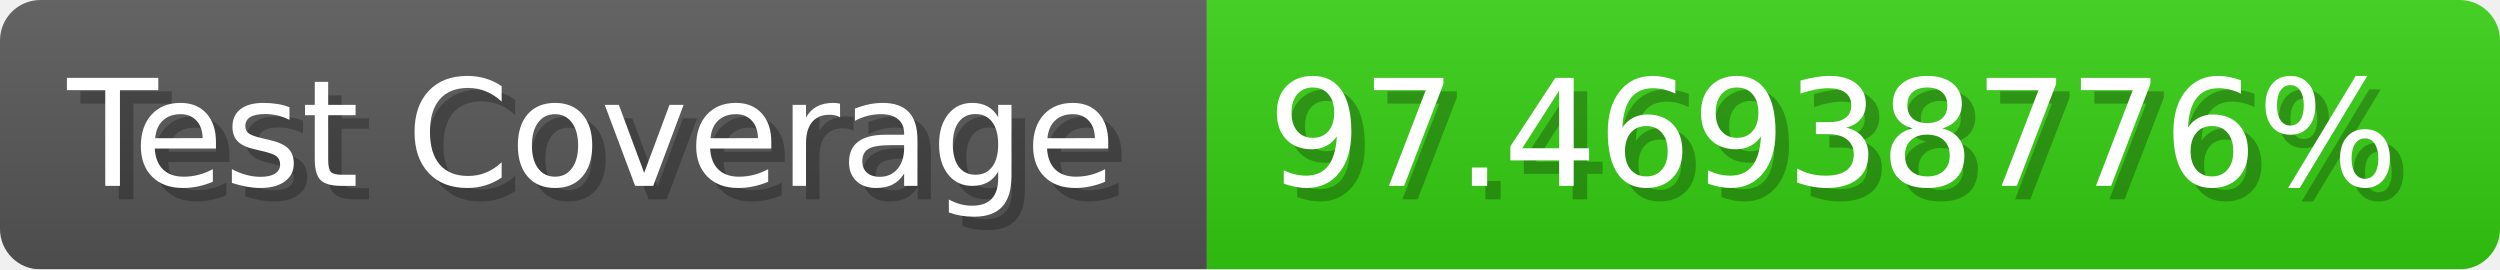
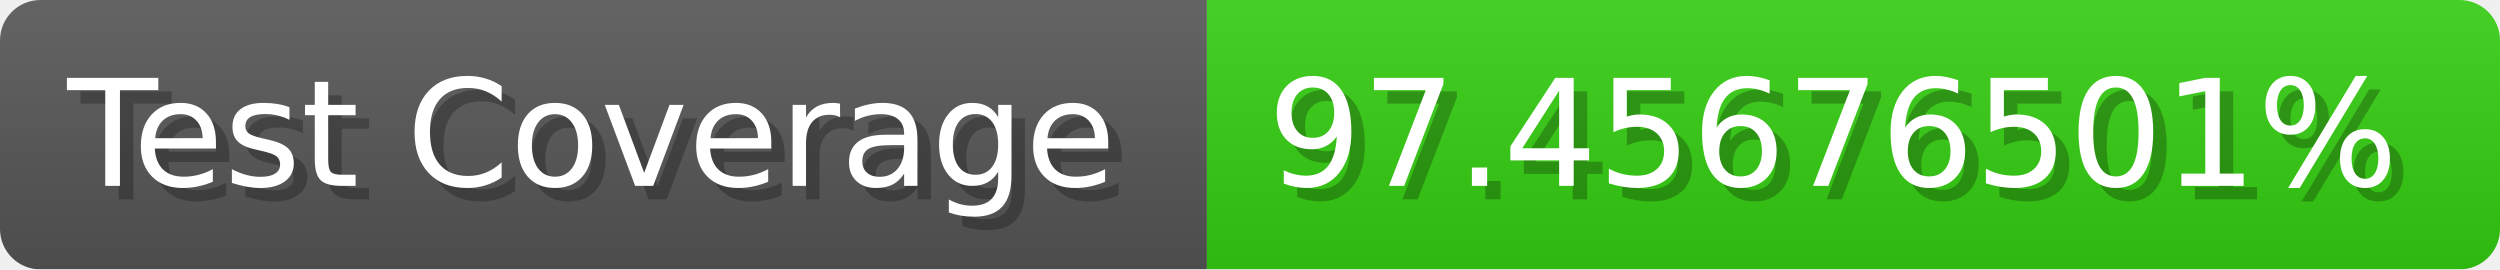
- <svg xmlns="http://www.w3.org/2000/svg" width="185.6" height="20" viewBox="0 0 1856 200" role="img" aria-label="Test Coverage: 97.46938776%">
+ <svg xmlns="http://www.w3.org/2000/svg" width="185.6" height="20" viewBox="0 0 1856 200" role="img" aria-label="Test Coverage: 97.45676501%">
  <linearGradient id="a" x2="0" y2="100%">
    <stop offset="0" stop-opacity=".1" stop-color="#EEE" />
    <stop offset="1" stop-opacity=".1" />
  </linearGradient>
  <mask id="m">
    <rect width="1856" height="200" rx="30" fill="#FFF" />
  </mask>
  <g mask="url(#m)">
    <rect width="896" height="200" fill="#555" />
    <rect width="960" height="200" fill="#3C1" x="896" />
    <rect width="1856" height="200" fill="url(#a)" />
  </g>
  <g aria-hidden="true" fill="#fff" text-anchor="start" font-family="Verdana,DejaVu Sans,sans-serif" font-size="110">
    <text x="60" y="148" textLength="796" fill="#000" opacity="0.25">Test Coverage</text>
    <text x="50" y="138" textLength="796">Test Coverage</text>
-     <text x="951" y="148" textLength="860" fill="#000" opacity="0.25">97.46938776%</text>
-     <text x="941" y="138" textLength="860">97.46938776%</text>
+     <text x="951" y="148" textLength="860" fill="#000" opacity="0.25">97.45676501%</text>
+     <text x="941" y="138" textLength="860">97.45676501%</text>
  </g>
</svg>
